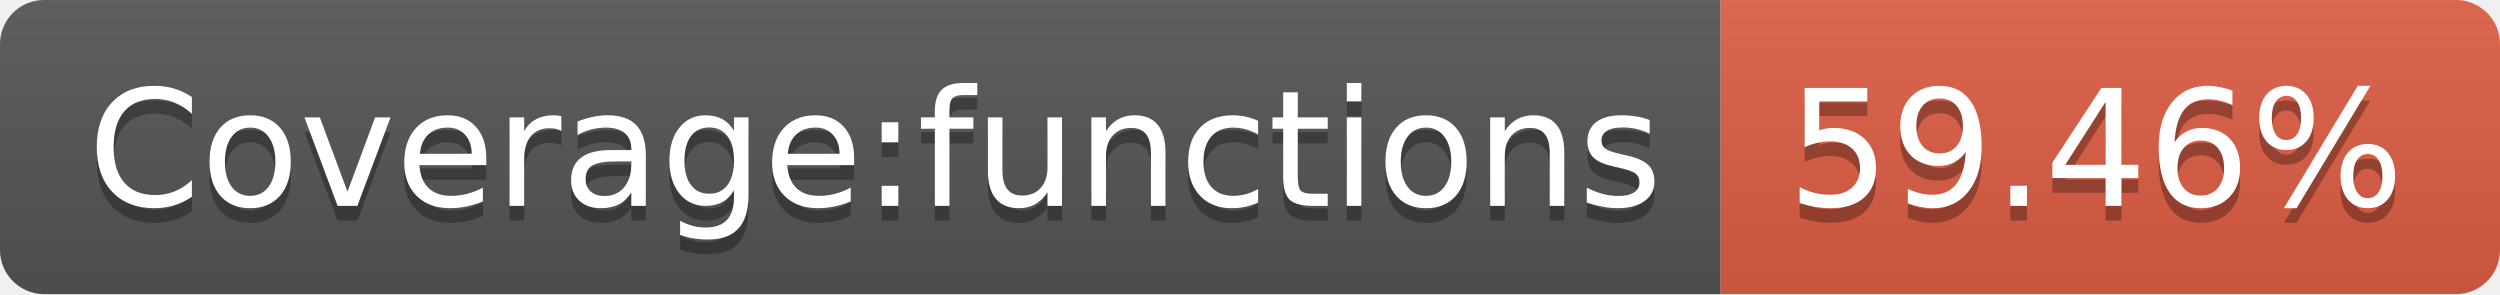
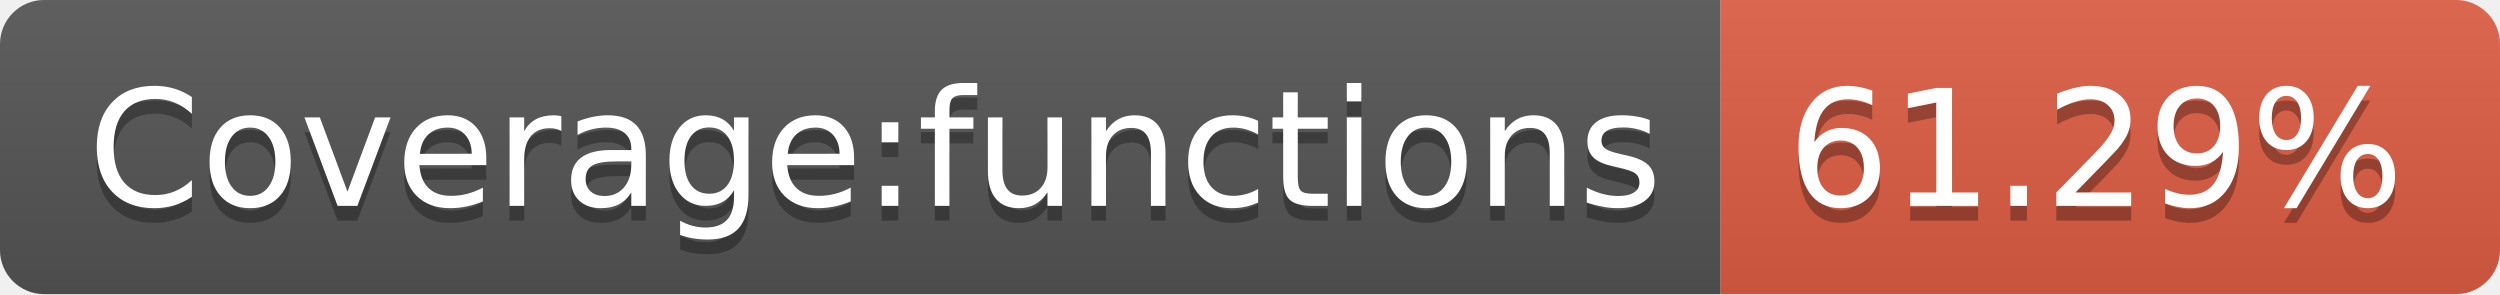
- <svg xmlns="http://www.w3.org/2000/svg" width="170" height="20" role="img" aria-label="Coverage:functions: 59.46%">
+ <svg xmlns="http://www.w3.org/2000/svg" width="170" height="20" role="img" aria-label="Coverage:functions: 61.29%">
  <linearGradient id="s" x2="0" y2="100%">
    <stop offset="0" stop-color="#bbb" stop-opacity=".1" />
    <stop offset="1" stop-opacity=".1" />
  </linearGradient>
  <clipPath id="r">
    <rect width="170" height="20" rx="3" fill="#fff" />
  </clipPath>
  <g clip-path="url(#r)">
    <rect width="117" height="20" fill="#555" />
    <rect x="117" width="53" height="20" fill="#e05d44" />
    <rect width="170" height="20" fill="url(#s)" />
  </g>
  <g fill="#fff" text-anchor="middle" font-family="Verdana,Geneva,DejaVu Sans,sans-serif" text-rendering="geometricPrecision" font-size="110">
    <text aria-hidden="true" x="595" y="150" fill="#010101" fill-opacity=".3" transform="scale(.1)" textLength="1070">Coverage:functions</text>
    <text x="595" y="140" transform="scale(.1)" fill="#fff" textLength="1070">Coverage:functions</text>
-     <text aria-hidden="true" x="1425" y="150" fill="#010101" fill-opacity=".3" transform="scale(.1)" textLength="430">59.46%</text>
-     <text x="1425" y="140" transform="scale(.1)" fill="#fff" textLength="430">59.46%</text>
+     <text aria-hidden="true" x="1425" y="150" fill="#010101" fill-opacity=".3" transform="scale(.1)" textLength="430">61.29%</text>
+     <text x="1425" y="140" transform="scale(.1)" fill="#fff" textLength="430">61.29%</text>
  </g>
</svg>
